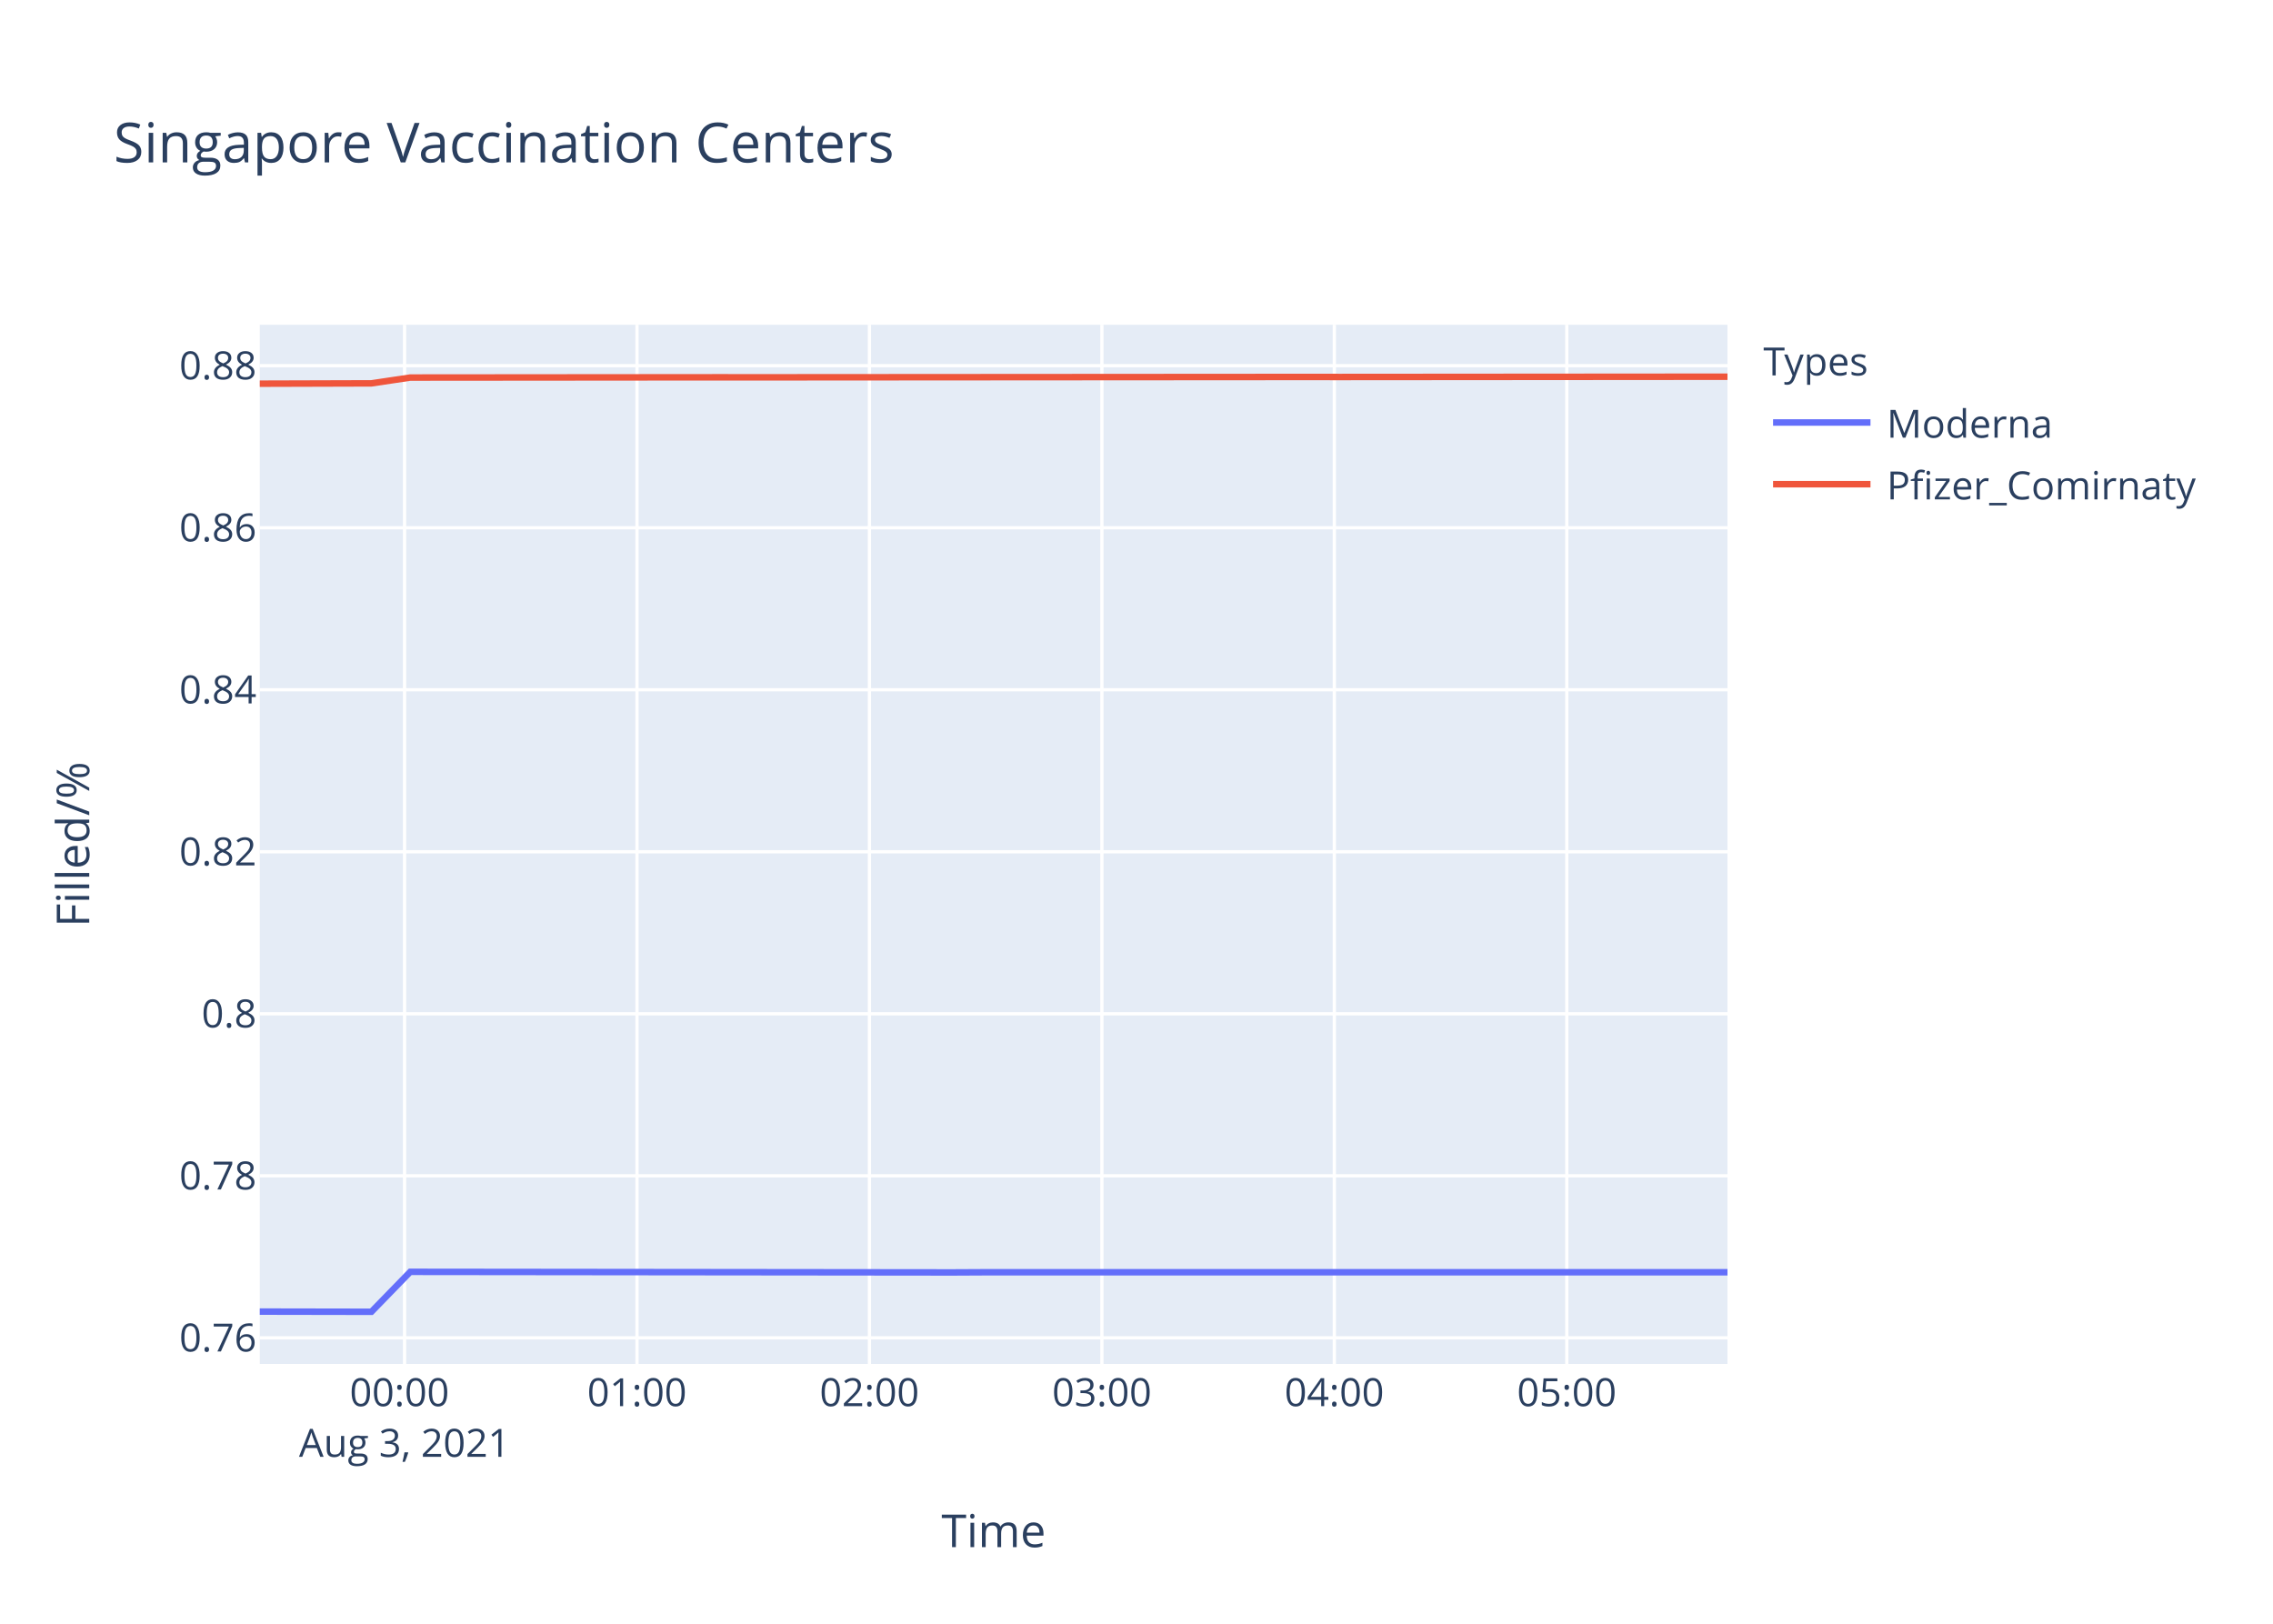
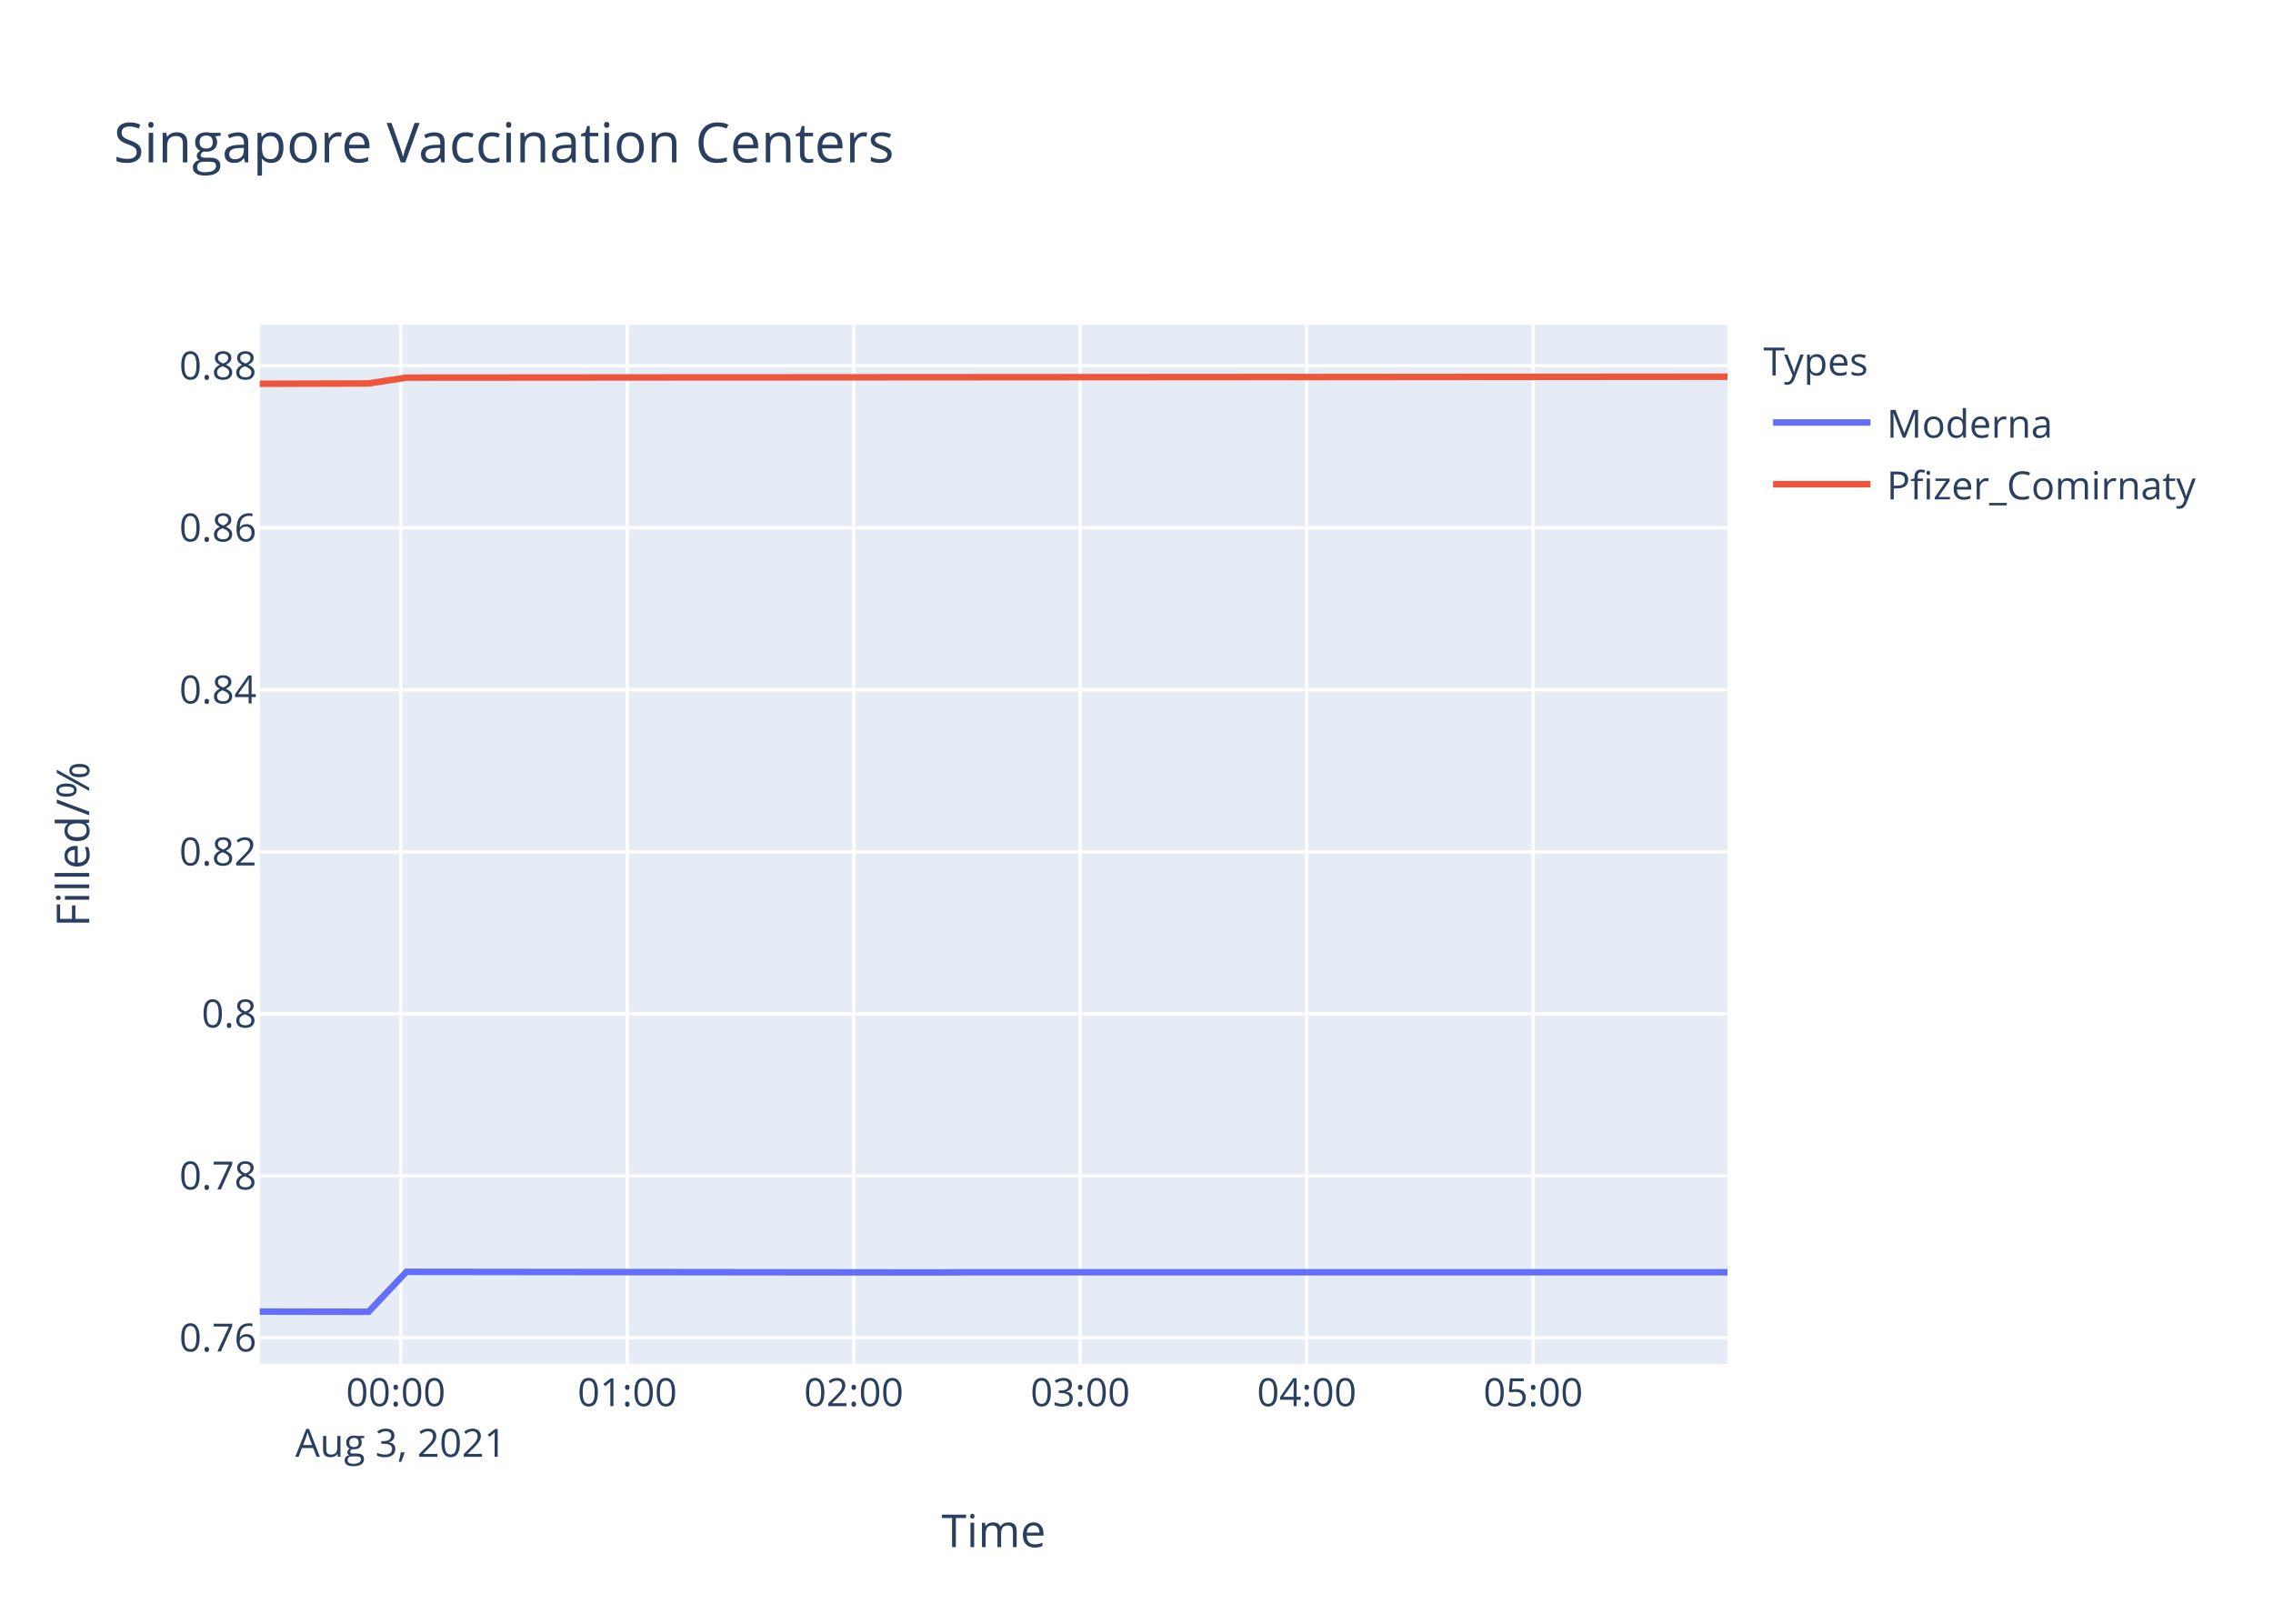
<svg xmlns="http://www.w3.org/2000/svg" class="main-svg" width="700" height="500" style="" viewBox="0 0 700 500">
  <rect x="0" y="0" width="700" height="500" style="fill: rgb(255, 255, 255); fill-opacity: 1;" />
-   <defs id="defs-e370b3">
+   <defs id="defs-cc0f06">
    <g class="clips">
-       <clipPath id="clipe370b3xyplot" class="plotclip">
+       <clipPath id="clipcc0f06xyplot" class="plotclip">
        <rect width="452" height="320" />
      </clipPath>
-       <clipPath class="axesclip" id="clipe370b3x">
+       <clipPath class="axesclip" id="clipcc0f06x">
        <rect x="80" y="0" width="452" height="500" />
      </clipPath>
-       <clipPath class="axesclip" id="clipe370b3y">
+       <clipPath class="axesclip" id="clipcc0f06y">
        <rect x="0" y="100" width="700" height="320" />
      </clipPath>
-       <clipPath class="axesclip" id="clipe370b3xy">
+       <clipPath class="axesclip" id="clipcc0f06xy">
        <rect x="80" y="100" width="452" height="320" />
      </clipPath>
    </g>
    <g class="gradients" />
  </defs>
  <g class="bglayer">
    <rect class="bg" x="80" y="100" width="452" height="320" style="fill: rgb(229, 236, 246); fill-opacity: 1; stroke-width: 0;" />
  </g>
  <g class="layer-below">
    <g class="imagelayer" />
    <g class="shapelayer" />
  </g>
  <g class="cartesianlayer">
    <g class="subplot xy">
      <g class="layer-subplot">
        <g class="shapelayer" />
        <g class="imagelayer" />
      </g>
      <g class="gridlayer">
        <g class="x">
-           <path class="xgrid crisp" transform="translate(124.58,0)" d="M0,100v320" style="stroke: rgb(255, 255, 255); stroke-opacity: 1; stroke-width: 1px;" />
-           <path class="xgrid crisp" transform="translate(196.17,0)" d="M0,100v320" style="stroke: rgb(255, 255, 255); stroke-opacity: 1; stroke-width: 1px;" />
-           <path class="xgrid crisp" transform="translate(267.75,0)" d="M0,100v320" style="stroke: rgb(255, 255, 255); stroke-opacity: 1; stroke-width: 1px;" />
-           <path class="xgrid crisp" transform="translate(339.34,0)" d="M0,100v320" style="stroke: rgb(255, 255, 255); stroke-opacity: 1; stroke-width: 1px;" />
-           <path class="xgrid crisp" transform="translate(410.92,0)" d="M0,100v320" style="stroke: rgb(255, 255, 255); stroke-opacity: 1; stroke-width: 1px;" />
-           <path class="xgrid crisp" transform="translate(482.51,0)" d="M0,100v320" style="stroke: rgb(255, 255, 255); stroke-opacity: 1; stroke-width: 1px;" />
+           <path class="xgrid crisp" transform="translate(123.44,0)" d="M0,100v320" style="stroke: rgb(255, 255, 255); stroke-opacity: 1; stroke-width: 1px;" />
+           <path class="xgrid crisp" transform="translate(193.19,0)" d="M0,100v320" style="stroke: rgb(255, 255, 255); stroke-opacity: 1; stroke-width: 1px;" />
+           <path class="xgrid crisp" transform="translate(262.93,0)" d="M0,100v320" style="stroke: rgb(255, 255, 255); stroke-opacity: 1; stroke-width: 1px;" />
+           <path class="xgrid crisp" transform="translate(332.68,0)" d="M0,100v320" style="stroke: rgb(255, 255, 255); stroke-opacity: 1; stroke-width: 1px;" />
+           <path class="xgrid crisp" transform="translate(402.43,0)" d="M0,100v320" style="stroke: rgb(255, 255, 255); stroke-opacity: 1; stroke-width: 1px;" />
+           <path class="xgrid crisp" transform="translate(472.17,0)" d="M0,100v320" style="stroke: rgb(255, 255, 255); stroke-opacity: 1; stroke-width: 1px;" />
        </g>
        <g class="y">
          <path class="ygrid crisp" transform="translate(0,411.96)" d="M80,0h452" style="stroke: rgb(255, 255, 255); stroke-opacity: 1; stroke-width: 1px;" />
          <path class="ygrid crisp" transform="translate(0,362.07)" d="M80,0h452" style="stroke: rgb(255, 255, 255); stroke-opacity: 1; stroke-width: 1px;" />
-           <path class="ygrid crisp" transform="translate(0,312.18)" d="M80,0h452" style="stroke: rgb(255, 255, 255); stroke-opacity: 1; stroke-width: 1px;" />
-           <path class="ygrid crisp" transform="translate(0,262.29)" d="M80,0h452" style="stroke: rgb(255, 255, 255); stroke-opacity: 1; stroke-width: 1px;" />
-           <path class="ygrid crisp" transform="translate(0,212.4)" d="M80,0h452" style="stroke: rgb(255, 255, 255); stroke-opacity: 1; stroke-width: 1px;" />
-           <path class="ygrid crisp" transform="translate(0,162.51)" d="M80,0h452" style="stroke: rgb(255, 255, 255); stroke-opacity: 1; stroke-width: 1px;" />
-           <path class="ygrid crisp" transform="translate(0,112.61)" d="M80,0h452" style="stroke: rgb(255, 255, 255); stroke-opacity: 1; stroke-width: 1px;" />
+           <path class="ygrid crisp" transform="translate(0,312.19)" d="M80,0h452" style="stroke: rgb(255, 255, 255); stroke-opacity: 1; stroke-width: 1px;" />
+           <path class="ygrid crisp" transform="translate(0,262.3)" d="M80,0h452" style="stroke: rgb(255, 255, 255); stroke-opacity: 1; stroke-width: 1px;" />
+           <path class="ygrid crisp" transform="translate(0,212.41)" d="M80,0h452" style="stroke: rgb(255, 255, 255); stroke-opacity: 1; stroke-width: 1px;" />
+           <path class="ygrid crisp" transform="translate(0,162.53)" d="M80,0h452" style="stroke: rgb(255, 255, 255); stroke-opacity: 1; stroke-width: 1px;" />
+           <path class="ygrid crisp" transform="translate(0,112.64)" d="M80,0h452" style="stroke: rgb(255, 255, 255); stroke-opacity: 1; stroke-width: 1px;" />
        </g>
      </g>
      <g class="zerolinelayer" />
      <path class="xlines-below" />
      <path class="ylines-below" />
      <g class="overlines-below" />
      <g class="xaxislayer-below" />
      <g class="yaxislayer-below" />
      <g class="overaxes-below" />
-       <g class="plot" transform="translate(80,100)" clip-path="url('#clipe370b3xyplot')">
+       <g class="plot" transform="translate(80,100)" clip-path="url('#clipcc0f06xyplot')">
        <g class="scatterlayer mlayer">
-           <g class="trace scatter trace386017" style="stroke-miterlimit: 2; opacity: 1;">
+           <g class="trace scatter trace29a229" style="stroke-miterlimit: 2; opacity: 1;">
            <g class="fills" />
            <g class="errorbars" />
            <g class="lines">
-               <path class="js-line" d="M0,303.88L34.38,303.94L46.34,291.64L213.33,291.82L225.26,291.76L452,291.76" style="vector-effect: non-scaling-stroke; fill: none; stroke: rgb(99, 110, 250); stroke-opacity: 1; stroke-width: 2px; opacity: 1;" />
+               <path class="js-line" d="M0,303.88L33.5,303.94L45.15,291.64L207.85,291.83L219.48,291.76L452,291.76" style="vector-effect: non-scaling-stroke; fill: none; stroke: rgb(99, 110, 250); stroke-opacity: 1; stroke-width: 2px; opacity: 1;" />
            </g>
            <g class="points" />
            <g class="text" />
          </g>
-           <g class="trace scatter trace9c9070" style="stroke-miterlimit: 2; opacity: 1;">
+           <g class="trace scatter tracecc5a5e" style="stroke-miterlimit: 2; opacity: 1;">
            <g class="fills" />
            <g class="errorbars" />
            <g class="lines">
-               <path class="js-line" d="M0,18.15L34.38,18.05L46.34,16.26L141.75,16.18L153.72,16.19L320.69,16.08L332.68,16.09L452,16" style="vector-effect: non-scaling-stroke; fill: none; stroke: rgb(239, 85, 59); stroke-opacity: 1; stroke-width: 2px; opacity: 1;" />
+               <path class="js-line" d="M0,18.18L33.5,18.08L45.15,16.28L138.11,16.21L149.77,16.21L312.46,16.1L324.14,16.11L452,16" style="vector-effect: non-scaling-stroke; fill: none; stroke: rgb(239, 85, 59); stroke-opacity: 1; stroke-width: 2px; opacity: 1;" />
            </g>
            <g class="points" />
            <g class="text" />
          </g>
        </g>
      </g>
      <g class="overplot" />
      <path class="xlines-above crisp" d="M0,0" style="fill: none;" />
      <path class="ylines-above crisp" d="M0,0" style="fill: none;" />
      <g class="overlines-above" />
      <g class="xaxislayer-above">
        <g class="xtick">
-           <text text-anchor="middle" x="0" y="433" transform="translate(124.58,0)" style="font-family: 'Open Sans', verdana, arial, sans-serif; font-size: 12px; fill: rgb(42, 63, 95); fill-opacity: 1; white-space: pre;">
+           <text text-anchor="middle" x="0" y="433" transform="translate(123.44,0)" style="font-family: 'Open Sans', verdana, arial, sans-serif; font-size: 12px; fill: rgb(42, 63, 95); fill-opacity: 1; white-space: pre;">
            <tspan class="line" dy="0em" x="0" y="433">00:00</tspan>
            <tspan class="line" dy="1.3em" x="0" y="433">Aug 3, 2021</tspan>
          </text>
        </g>
        <g class="xtick">
-           <text text-anchor="middle" x="0" y="433" transform="translate(196.17,0)" style="font-family: 'Open Sans', verdana, arial, sans-serif; font-size: 12px; fill: rgb(42, 63, 95); fill-opacity: 1; white-space: pre;">01:00</text>
-         </g>
-         <g class="xtick">
-           <text text-anchor="middle" x="0" y="433" transform="translate(267.75,0)" style="font-family: 'Open Sans', verdana, arial, sans-serif; font-size: 12px; fill: rgb(42, 63, 95); fill-opacity: 1; white-space: pre;">02:00</text>
-         </g>
-         <g class="xtick">
-           <text text-anchor="middle" x="0" y="433" transform="translate(339.34,0)" style="font-family: 'Open Sans', verdana, arial, sans-serif; font-size: 12px; fill: rgb(42, 63, 95); fill-opacity: 1; white-space: pre;">03:00</text>
-         </g>
-         <g class="xtick">
-           <text text-anchor="middle" x="0" y="433" transform="translate(410.92,0)" style="font-family: 'Open Sans', verdana, arial, sans-serif; font-size: 12px; fill: rgb(42, 63, 95); fill-opacity: 1; white-space: pre;">04:00</text>
-         </g>
-         <g class="xtick">
-           <text text-anchor="middle" x="0" y="433" transform="translate(482.51,0)" style="font-family: 'Open Sans', verdana, arial, sans-serif; font-size: 12px; fill: rgb(42, 63, 95); fill-opacity: 1; white-space: pre;">05:00</text>
+           <text text-anchor="middle" x="0" y="433" transform="translate(193.19,0)" style="font-family: 'Open Sans', verdana, arial, sans-serif; font-size: 12px; fill: rgb(42, 63, 95); fill-opacity: 1; white-space: pre;">01:00</text>
+         </g>
+         <g class="xtick">
+           <text text-anchor="middle" x="0" y="433" transform="translate(262.93,0)" style="font-family: 'Open Sans', verdana, arial, sans-serif; font-size: 12px; fill: rgb(42, 63, 95); fill-opacity: 1; white-space: pre;">02:00</text>
+         </g>
+         <g class="xtick">
+           <text text-anchor="middle" x="0" y="433" transform="translate(332.68,0)" style="font-family: 'Open Sans', verdana, arial, sans-serif; font-size: 12px; fill: rgb(42, 63, 95); fill-opacity: 1; white-space: pre;">03:00</text>
+         </g>
+         <g class="xtick">
+           <text text-anchor="middle" x="0" y="433" transform="translate(402.43,0)" style="font-family: 'Open Sans', verdana, arial, sans-serif; font-size: 12px; fill: rgb(42, 63, 95); fill-opacity: 1; white-space: pre;">04:00</text>
+         </g>
+         <g class="xtick">
+           <text text-anchor="middle" x="0" y="433" transform="translate(472.17,0)" style="font-family: 'Open Sans', verdana, arial, sans-serif; font-size: 12px; fill: rgb(42, 63, 95); fill-opacity: 1; white-space: pre;">05:00</text>
        </g>
      </g>
      <g class="yaxislayer-above">
        <g class="ytick">
          <text text-anchor="end" x="79" y="4.2" transform="translate(0,411.96)" style="font-family: 'Open Sans', verdana, arial, sans-serif; font-size: 12px; fill: rgb(42, 63, 95); fill-opacity: 1; white-space: pre;">0.76</text>
        </g>
        <g class="ytick">
          <text text-anchor="end" x="79" y="4.2" transform="translate(0,362.07)" style="font-family: 'Open Sans', verdana, arial, sans-serif; font-size: 12px; fill: rgb(42, 63, 95); fill-opacity: 1; white-space: pre;">0.78</text>
        </g>
        <g class="ytick">
-           <text text-anchor="end" x="79" y="4.2" transform="translate(0,312.18)" style="font-family: 'Open Sans', verdana, arial, sans-serif; font-size: 12px; fill: rgb(42, 63, 95); fill-opacity: 1; white-space: pre;">0.8</text>
-         </g>
-         <g class="ytick">
-           <text text-anchor="end" x="79" y="4.2" transform="translate(0,262.29)" style="font-family: 'Open Sans', verdana, arial, sans-serif; font-size: 12px; fill: rgb(42, 63, 95); fill-opacity: 1; white-space: pre;">0.82</text>
-         </g>
-         <g class="ytick">
-           <text text-anchor="end" x="79" y="4.2" transform="translate(0,212.4)" style="font-family: 'Open Sans', verdana, arial, sans-serif; font-size: 12px; fill: rgb(42, 63, 95); fill-opacity: 1; white-space: pre;">0.84</text>
-         </g>
-         <g class="ytick">
-           <text text-anchor="end" x="79" y="4.2" transform="translate(0,162.51)" style="font-family: 'Open Sans', verdana, arial, sans-serif; font-size: 12px; fill: rgb(42, 63, 95); fill-opacity: 1; white-space: pre;">0.86</text>
-         </g>
-         <g class="ytick">
-           <text text-anchor="end" x="79" y="4.2" transform="translate(0,112.61)" style="font-family: 'Open Sans', verdana, arial, sans-serif; font-size: 12px; fill: rgb(42, 63, 95); fill-opacity: 1; white-space: pre;">0.88</text>
+           <text text-anchor="end" x="79" y="4.2" transform="translate(0,312.19)" style="font-family: 'Open Sans', verdana, arial, sans-serif; font-size: 12px; fill: rgb(42, 63, 95); fill-opacity: 1; white-space: pre;">0.8</text>
+         </g>
+         <g class="ytick">
+           <text text-anchor="end" x="79" y="4.2" transform="translate(0,262.3)" style="font-family: 'Open Sans', verdana, arial, sans-serif; font-size: 12px; fill: rgb(42, 63, 95); fill-opacity: 1; white-space: pre;">0.82</text>
+         </g>
+         <g class="ytick">
+           <text text-anchor="end" x="79" y="4.2" transform="translate(0,212.41)" style="font-family: 'Open Sans', verdana, arial, sans-serif; font-size: 12px; fill: rgb(42, 63, 95); fill-opacity: 1; white-space: pre;">0.84</text>
+         </g>
+         <g class="ytick">
+           <text text-anchor="end" x="79" y="4.2" transform="translate(0,162.53)" style="font-family: 'Open Sans', verdana, arial, sans-serif; font-size: 12px; fill: rgb(42, 63, 95); fill-opacity: 1; white-space: pre;">0.86</text>
+         </g>
+         <g class="ytick">
+           <text text-anchor="end" x="79" y="4.2" transform="translate(0,112.64)" style="font-family: 'Open Sans', verdana, arial, sans-serif; font-size: 12px; fill: rgb(42, 63, 95); fill-opacity: 1; white-space: pre;">0.88</text>
        </g>
      </g>
      <g class="overaxes-above" />
    </g>
  </g>
  <g class="polarlayer" />
  <g class="ternarylayer" />
  <g class="geolayer" />
  <g class="funnelarealayer" />
  <g class="pielayer" />
  <g class="treemaplayer" />
  <g class="sunburstlayer" />
  <g class="glimages" />
-   <defs id="topdefs-e370b3">
+   <defs id="topdefs-cc0f06">
    <g class="clips" />
-     <clipPath id="legende370b3">
+     <clipPath id="legendcc0f06">
      <rect width="147" height="64" x="0" y="0" />
    </clipPath>
  </defs>
  <g class="layer-above">
    <g class="imagelayer" />
    <g class="shapelayer" />
  </g>
  <g class="infolayer">
    <g class="legend" pointer-events="all" transform="translate(541.04,100)">
      <rect class="bg" shape-rendering="crispEdges" width="147" height="64" x="0" y="0" style="stroke: rgb(68, 68, 68); stroke-opacity: 1; fill: rgb(255, 255, 255); fill-opacity: 1; stroke-width: 0px;" />
-       <g class="scrollbox" transform="" clip-path="url('#legende370b3')">
+       <g class="scrollbox" transform="" clip-path="url('#legendcc0f06')">
        <text class="legendtitletext" text-anchor="start" x="2" y="15.6" style="font-family: 'Open Sans', verdana, arial, sans-serif; font-size: 12px; fill: rgb(42, 63, 95); fill-opacity: 1; white-space: pre;">Types</text>
        <g class="groups" transform="">
          <g class="traces" transform="translate(0,30.1)" style="opacity: 1;">
            <text class="legendtext" text-anchor="start" x="40" y="4.68" style="font-family: 'Open Sans', verdana, arial, sans-serif; font-size: 12px; fill: rgb(42, 63, 95); fill-opacity: 1; white-space: pre;">Moderna</text>
            <g class="layers" style="opacity: 1;">
              <g class="legendfill" />
              <g class="legendlines">
                <path class="js-line" d="M5,0h30" style="fill: none; stroke: rgb(99, 110, 250); stroke-opacity: 1; stroke-width: 2px;" />
              </g>
              <g class="legendsymbols">
                <g class="legendpoints" />
              </g>
            </g>
            <rect class="legendtoggle" x="0" y="-9.5" width="141.656" height="19" style="fill: rgb(0, 0, 0); fill-opacity: 0;" />
          </g>
        </g>
        <g class="groups" transform="">
          <g class="traces" transform="translate(0,49.1)" style="opacity: 1;">
            <text class="legendtext" text-anchor="start" x="40" y="4.68" style="font-family: 'Open Sans', verdana, arial, sans-serif; font-size: 12px; fill: rgb(42, 63, 95); fill-opacity: 1; white-space: pre;">Pfizer_Comirnaty</text>
            <g class="layers" style="opacity: 1;">
              <g class="legendfill" />
              <g class="legendlines">
                <path class="js-line" d="M5,0h30" style="fill: none; stroke: rgb(239, 85, 59); stroke-opacity: 1; stroke-width: 2px;" />
              </g>
              <g class="legendsymbols">
                <g class="legendpoints" />
              </g>
            </g>
            <rect class="legendtoggle" x="0" y="-9.5" width="141.656" height="19" style="fill: rgb(0, 0, 0); fill-opacity: 0;" />
          </g>
        </g>
      </g>
      <rect class="scrollbar" rx="20" ry="3" width="0" height="0" x="0" y="0" style="fill: rgb(128, 139, 164); fill-opacity: 1;" />
    </g>
    <g class="g-gtitle">
      <text class="gtitle" x="35" y="50" text-anchor="start" dy="0em" style="font-family: 'Open Sans', verdana, arial, sans-serif; font-size: 17px; fill: rgb(42, 63, 95); opacity: 1; font-weight: normal; white-space: pre;">Singapore Vaccination Centers</text>
    </g>
    <g class="g-xtitle">
      <text class="xtitle" x="306" y="476.409" text-anchor="middle" style="font-family: 'Open Sans', verdana, arial, sans-serif; font-size: 14px; fill: rgb(42, 63, 95); opacity: 1; font-weight: normal; white-space: pre;">Time</text>
    </g>
    <g class="g-ytitle">
      <text class="ytitle" transform="rotate(-90,27.48125,260)" x="27.481" y="260" text-anchor="middle" style="font-family: 'Open Sans', verdana, arial, sans-serif; font-size: 14px; fill: rgb(42, 63, 95); opacity: 1; font-weight: normal; white-space: pre;">Filled/%</text>
    </g>
  </g>
</svg>
